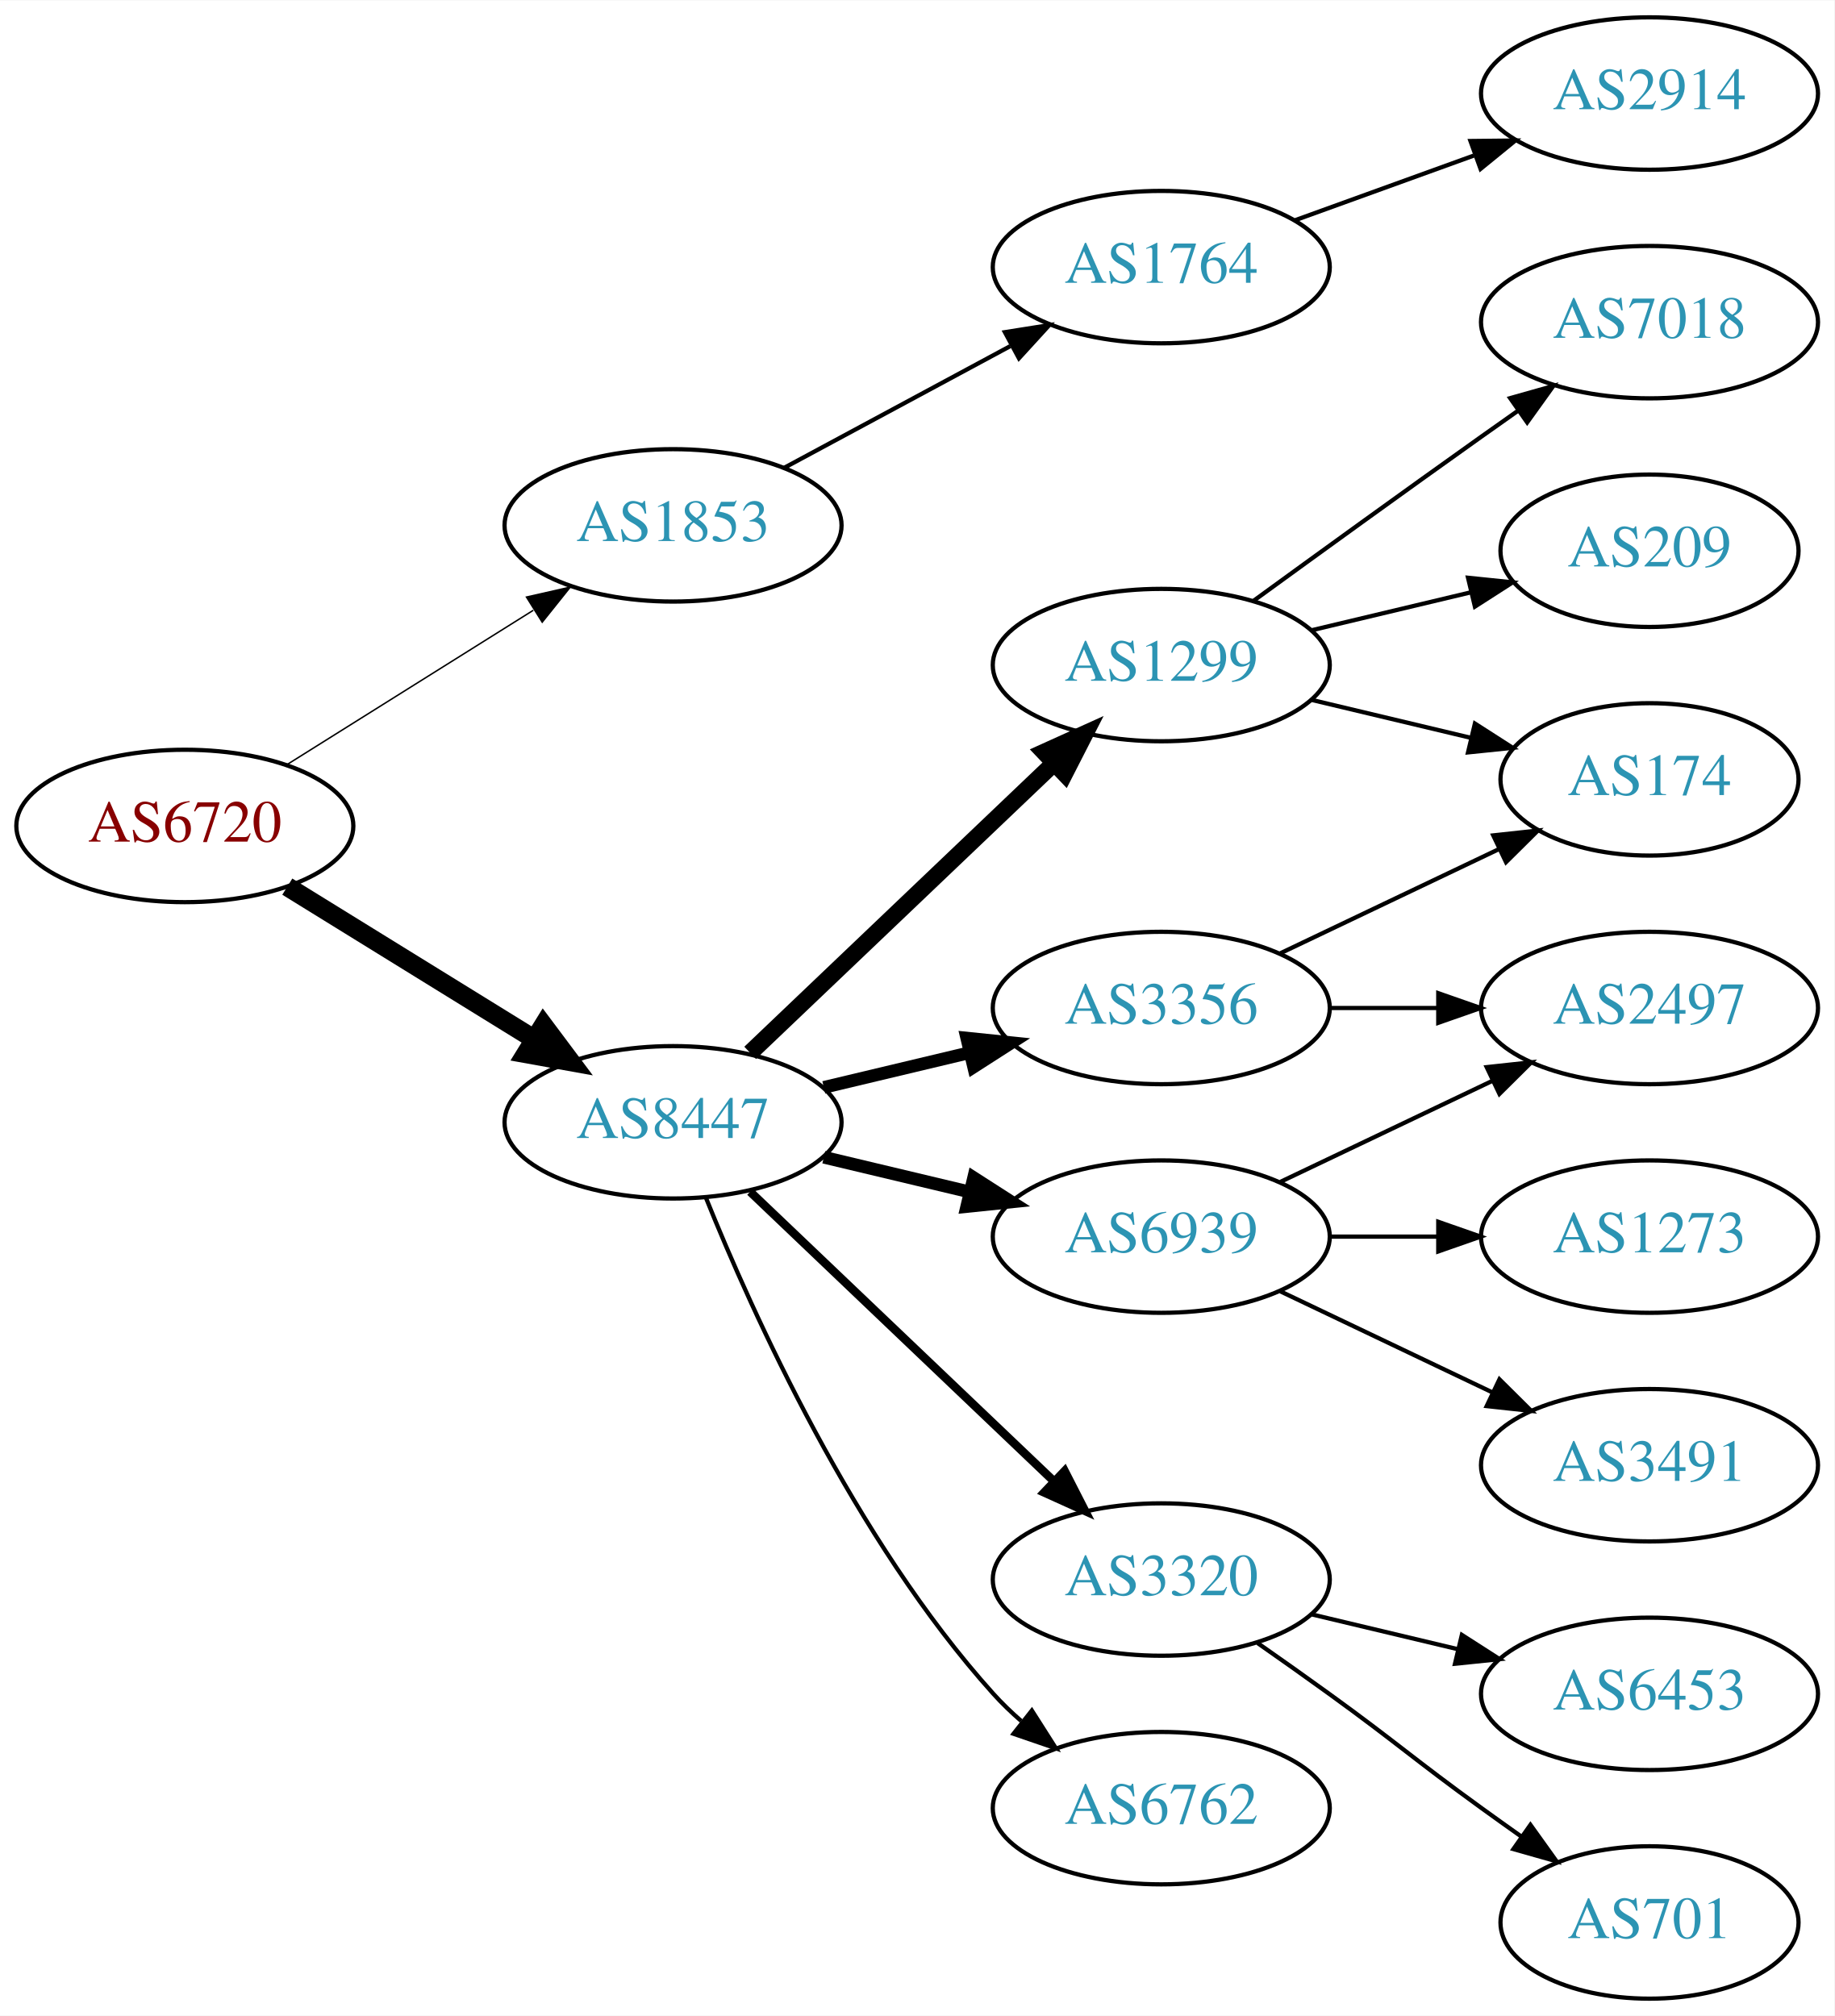
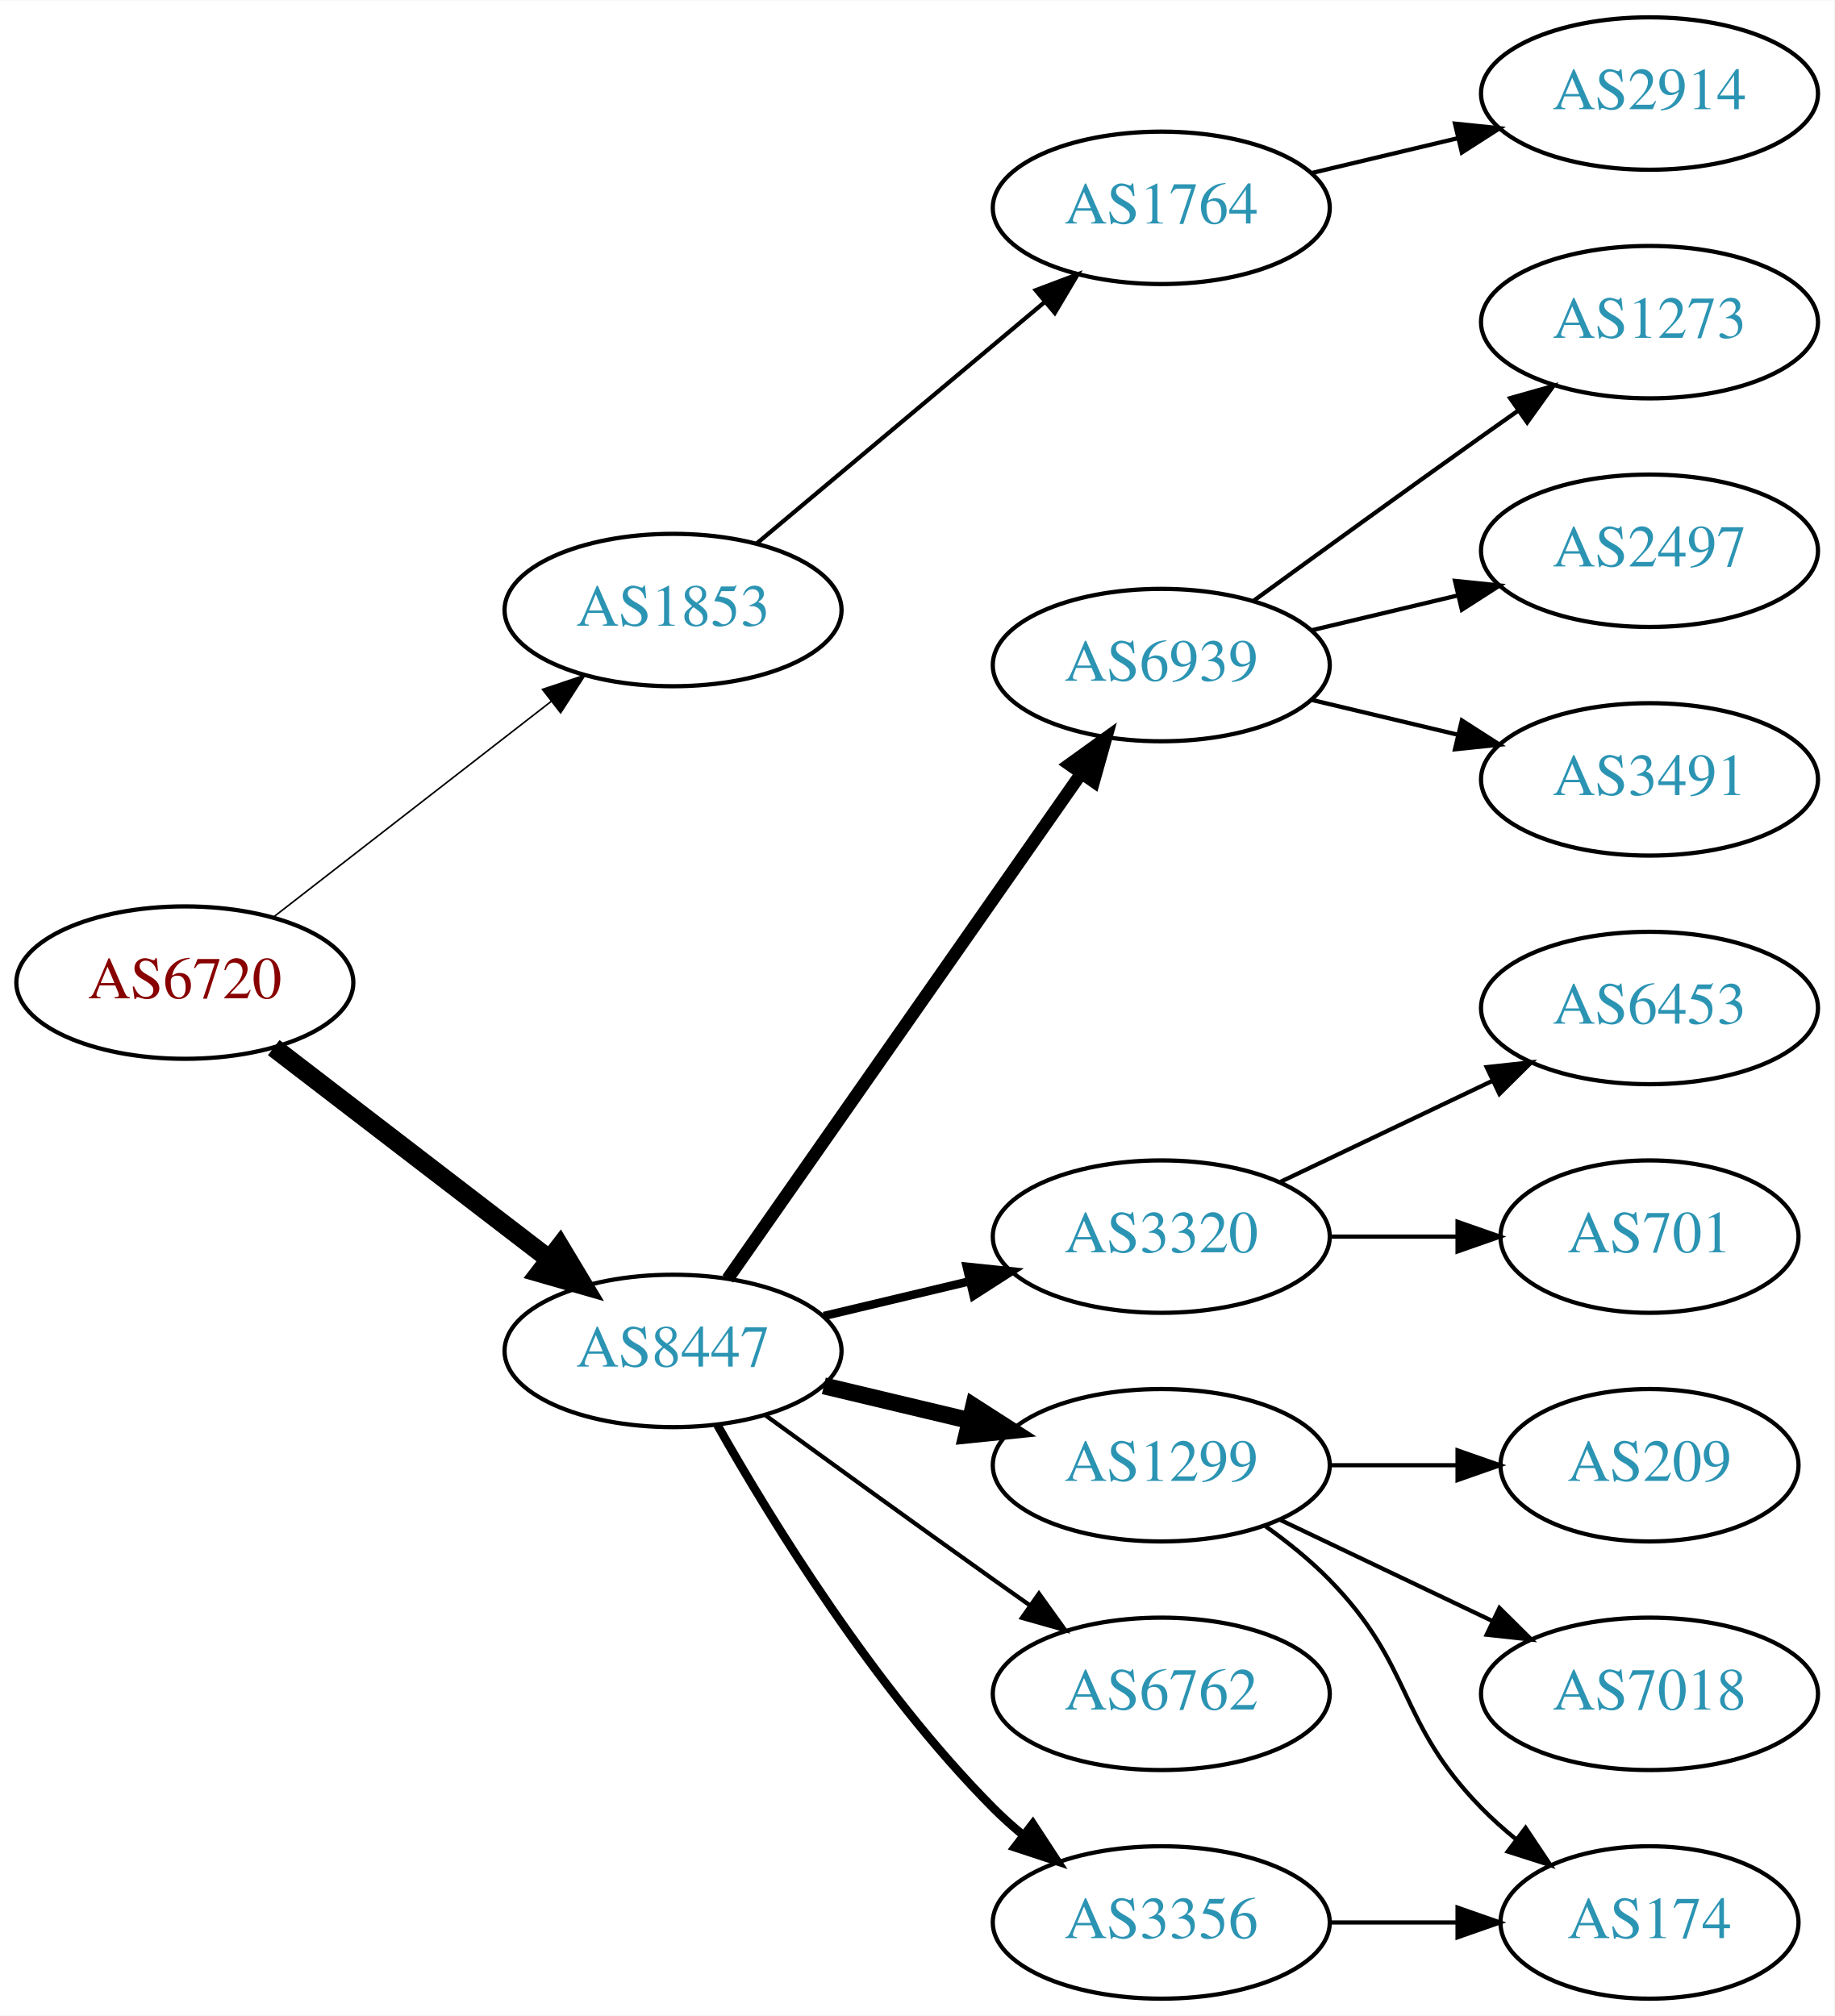
<svg xmlns="http://www.w3.org/2000/svg" xmlns:xlink="http://www.w3.org/1999/xlink" width="433pt" height="476pt" viewBox="0.00 0.00 433.17 476.00">
  <g id="graph0" class="graph" transform="scale(1 1) rotate(0) translate(4 472)">
    <polygon fill="white" stroke="none" points="-4,4 -4,-472 429.172,-472 429.172,4 -4,4" />
    <g id="node1" class="node">
      <g id="a_node1">
        <a xlink:href="/asn/6720" xlink:title="AS6720 ~ MAGWIEN [AT]">
-           <ellipse fill="#ffffff" stroke="black" cx="39.647" cy="-277" rx="39.794" ry="18" />
-           <text text-anchor="middle" x="39.647" y="-273.3" font-family="Times,serif" font-size="14.00" fill="#880000">AS6720</text>
+           <ellipse fill="#ffffff" stroke="black" cx="39.647" cy="-240" rx="39.794" ry="18" />
+           <text text-anchor="middle" x="39.647" y="-236.3" font-family="Times,serif" font-size="14.00" fill="#880000">AS6720</text>
        </a>
      </g>
    </g>
    <g id="node2" class="node">
      <g id="a_node2">
        <a xlink:href="/asn/1853" xlink:title="AS1853 ~ ACOnet Backbone [AT]">
-           <ellipse fill="#ffffff" stroke="black" cx="154.939" cy="-348" rx="39.794" ry="18" />
-           <text text-anchor="middle" x="154.939" y="-344.3" font-family="Times,serif" font-size="14.00" fill="#2c94b3">AS1853</text>
+           <ellipse fill="#ffffff" stroke="black" cx="154.939" cy="-328" rx="39.794" ry="18" />
+           <text text-anchor="middle" x="154.939" y="-324.3" font-family="Times,serif" font-size="14.00" fill="#2c94b3">AS1853</text>
        </a>
      </g>
    </g>
    <g id="edge1" class="edge">
-       <path fill="none" stroke="black" stroke-width="0.346" d="M63.573,-291.368C80.354,-301.884 103.341,-316.29 121.932,-327.941" />
-       <polygon fill="black" stroke="black" stroke-width="0.346" points="120.326,-331.065 130.658,-333.41 124.043,-325.134 120.326,-331.065" />
+       <path fill="none" stroke="black" stroke-width="0.375" d="M60.64,-255.53C78.841,-269.668 105.89,-290.677 126.183,-306.44" />
+       <polygon fill="black" stroke="black" stroke-width="0.375" points="124.101,-309.255 134.146,-312.625 128.395,-303.727 124.101,-309.255" />
    </g>
    <g id="node3" class="node">
      <g id="a_node3">
        <a xlink:href="/asn/8447" xlink:title="AS8447 ~ A1 Telekom Austria AG [AT]">
-           <ellipse fill="#ffffff" stroke="black" cx="154.939" cy="-207" rx="39.794" ry="18" />
-           <text text-anchor="middle" x="154.939" y="-203.3" font-family="Times,serif" font-size="14.00" fill="#2c94b3">AS8447</text>
+           <ellipse fill="#ffffff" stroke="black" cx="154.939" cy="-153" rx="39.794" ry="18" />
+           <text text-anchor="middle" x="154.939" y="-149.3" font-family="Times,serif" font-size="14.00" fill="#2c94b3">AS8447</text>
        </a>
      </g>
    </g>
    <g id="edge2" class="edge">
-       <path fill="none" stroke="black" stroke-width="4.5" d="M63.846,-262.666C80.648,-252.285 103.565,-238.125 122.081,-226.685" />
-       <polygon fill="black" stroke="black" stroke-width="4.5" points="124.333,-229.921 130.771,-221.315 120.194,-223.222 124.333,-229.921" />
+       <path fill="none" stroke="black" stroke-width="4.5" d="M60.64,-224.646C78.73,-210.755 105.558,-190.153 125.809,-174.602" />
+       <polygon fill="black" stroke="black" stroke-width="4.5" points="128.231,-177.706 133.765,-168.493 123.435,-171.46 128.231,-177.706" />
    </g>
    <g id="node4" class="node">
      <g id="a_node4">
        <a xlink:href="/asn/1764" xlink:title="AS1764 ~ NEXTLAYER-AS [AT]">
-           <ellipse fill="#ffffff" stroke="black" cx="270.232" cy="-409" rx="39.794" ry="18" />
-           <text text-anchor="middle" x="270.232" y="-405.3" font-family="Times,serif" font-size="14.00" fill="#2c94b3">AS1764</text>
+           <ellipse fill="#ffffff" stroke="black" cx="270.232" cy="-423" rx="39.794" ry="18" />
+           <text text-anchor="middle" x="270.232" y="-419.3" font-family="Times,serif" font-size="14.00" fill="#2c94b3">AS1764</text>
        </a>
      </g>
    </g>
    <g id="edge3" class="edge">
-       <path fill="none" stroke="black" d="M181.083,-361.538C196.814,-370.008 217.298,-381.037 234.56,-390.331" />
-       <polygon fill="black" stroke="black" points="233.303,-393.63 243.768,-395.289 236.622,-387.467 233.303,-393.63" />
+       <path fill="none" stroke="black" d="M174.647,-343.687C193.179,-359.227 221.736,-383.172 242.625,-400.689" />
+       <polygon fill="black" stroke="black" points="240.585,-403.546 250.497,-407.289 245.083,-398.182 240.585,-403.546" />
    </g>
    <g id="node6" class="node">
      <g id="a_node6">
-         <a xlink:href="/asn/3356" xlink:title="AS3356 ~ Level 3 Parent, LLC [US]">
-           <ellipse fill="#ffffff" stroke="black" cx="270.232" cy="-234" rx="39.794" ry="18" />
-           <text text-anchor="middle" x="270.232" y="-230.3" font-family="Times,serif" font-size="14.00" fill="#2c94b3">AS3356</text>
+         <a xlink:href="/asn/6939" xlink:title="AS6939 ~ Hurricane Electric LLC [US]">
+           <ellipse fill="#ffffff" stroke="black" cx="270.232" cy="-315" rx="39.794" ry="18" />
+           <text text-anchor="middle" x="270.232" y="-311.3" font-family="Times,serif" font-size="14.00" fill="#2c94b3">AS6939</text>
        </a>
      </g>
    </g>
    <g id="edge5" class="edge">
-       <path fill="none" stroke="black" stroke-width="3" d="M190.547,-215.248C201.418,-217.838 213.572,-220.735 225.015,-223.462" />
-       <polygon fill="black" stroke="black" stroke-width="3" points="224.298,-226.889 234.837,-225.803 225.921,-220.08 224.298,-226.889" />
+       <path fill="none" stroke="black" stroke-width="3" d="M167.85,-170.031C187.771,-198.517 227.961,-255.985 251.311,-289.374" />
+       <polygon fill="black" stroke="black" stroke-width="3" points="248.542,-291.521 257.141,-297.71 254.278,-287.509 248.542,-291.521" />
    </g>
    <g id="node7" class="node">
      <g id="a_node7">
-         <a xlink:href="/asn/1299" xlink:title="AS1299 ~ Telia Carrier [EU]">
-           <ellipse fill="#ffffff" stroke="black" cx="270.232" cy="-315" rx="39.794" ry="18" />
-           <text text-anchor="middle" x="270.232" y="-311.3" font-family="Times,serif" font-size="14.00" fill="#2c94b3">AS1299</text>
+         <a xlink:href="/asn/3320" xlink:title="AS3320 ~ DTAG [DE]">
+           <ellipse fill="#ffffff" stroke="black" cx="270.232" cy="-180" rx="39.794" ry="18" />
+           <text text-anchor="middle" x="270.232" y="-176.3" font-family="Times,serif" font-size="14.00" fill="#2c94b3">AS3320</text>
        </a>
      </g>
    </g>
    <g id="edge6" class="edge">
-       <path fill="none" stroke="black" stroke-width="4" d="M173.146,-223.403C192.221,-241.587 223.142,-271.063 244.739,-291.651" />
-       <polygon fill="black" stroke="black" stroke-width="4" points="242.582,-294.43 252.235,-298.797 247.412,-289.363 242.582,-294.43" />
+       <path fill="none" stroke="black" stroke-width="2" d="M190.547,-161.248C201.418,-163.838 213.572,-166.735 225.015,-169.462" />
+       <polygon fill="black" stroke="black" stroke-width="2" points="224.298,-172.889 234.837,-171.803 225.921,-166.08 224.298,-172.889" />
    </g>
    <g id="node8" class="node">
      <g id="a_node8">
-         <a xlink:href="/asn/3320" xlink:title="AS3320 ~ DTAG [DE]">
-           <ellipse fill="#ffffff" stroke="black" cx="270.232" cy="-99" rx="39.794" ry="18" />
-           <text text-anchor="middle" x="270.232" y="-95.3" font-family="Times,serif" font-size="14.00" fill="#2c94b3">AS3320</text>
+         <a xlink:href="/asn/1299" xlink:title="AS1299 ~ Telia Carrier [EU]">
+           <ellipse fill="#ffffff" stroke="black" cx="270.232" cy="-126" rx="39.794" ry="18" />
+           <text text-anchor="middle" x="270.232" y="-122.3" font-family="Times,serif" font-size="14.00" fill="#2c94b3">AS1299</text>
        </a>
      </g>
    </g>
    <g id="edge7" class="edge">
-       <path fill="none" stroke="black" stroke-width="2" d="M173.146,-190.597C192.221,-172.413 223.142,-142.937 244.739,-122.349" />
-       <polygon fill="black" stroke="black" stroke-width="2" points="247.412,-124.637 252.235,-115.203 242.582,-119.57 247.412,-124.637" />
+       <path fill="none" stroke="black" stroke-width="4" d="M190.547,-144.752C201.418,-142.162 213.572,-139.265 225.015,-136.538" />
+       <polygon fill="black" stroke="black" stroke-width="4" points="225.921,-139.92 234.837,-134.197 224.298,-133.111 225.921,-139.92" />
    </g>
    <g id="node9" class="node">
      <g id="a_node9">
-         <a xlink:href="/asn/6939" xlink:title="AS6939 ~ Hurricane Electric LLC [US]">
-           <ellipse fill="#ffffff" stroke="black" cx="270.232" cy="-180" rx="39.794" ry="18" />
-           <text text-anchor="middle" x="270.232" y="-176.3" font-family="Times,serif" font-size="14.00" fill="#2c94b3">AS6939</text>
+         <a xlink:href="/asn/6762" xlink:title="AS6762 ~ TELECOM ITALIA SPARKLE S.p.A. [IT]">
+           <ellipse fill="#ffffff" stroke="black" cx="270.232" cy="-72" rx="39.794" ry="18" />
+           <text text-anchor="middle" x="270.232" y="-68.3" font-family="Times,serif" font-size="14.00" fill="#2c94b3">AS6762</text>
        </a>
      </g>
    </g>
    <g id="edge8" class="edge">
-       <path fill="none" stroke="black" stroke-width="3" d="M190.547,-198.752C201.418,-196.162 213.572,-193.265 225.015,-190.538" />
-       <polygon fill="black" stroke="black" stroke-width="3" points="225.921,-193.92 234.837,-188.197 224.298,-187.111 225.921,-193.92" />
+       <path fill="none" stroke="black" d="M176.788,-137.778C191.722,-126.909 212.335,-111.975 230.586,-99 233.406,-96.995 236.349,-94.915 239.297,-92.841" />
+       <polygon fill="black" stroke="black" points="241.344,-95.681 247.522,-87.074 237.325,-89.95 241.344,-95.681" />
    </g>
    <g id="node10" class="node">
      <g id="a_node10">
-         <a xlink:href="/asn/6762" xlink:title="AS6762 ~ TELECOM ITALIA SPARKLE S.p.A. [IT]">
-           <ellipse fill="#ffffff" stroke="black" cx="270.232" cy="-45" rx="39.794" ry="18" />
-           <text text-anchor="middle" x="270.232" y="-41.3" font-family="Times,serif" font-size="14.00" fill="#2c94b3">AS6762</text>
+         <a xlink:href="/asn/3356" xlink:title="AS3356 ~ Level 3 Parent, LLC [US]">
+           <ellipse fill="#ffffff" stroke="black" cx="270.232" cy="-18" rx="39.794" ry="18" />
+           <text text-anchor="middle" x="270.232" y="-14.3" font-family="Times,serif" font-size="14.00" fill="#2c94b3">AS3356</text>
        </a>
      </g>
    </g>
    <g id="edge9" class="edge">
-       <path fill="none" stroke="black" d="M162.687,-189.213C173.738,-161.757 197.791,-108.422 230.586,-72 232.588,-69.776 234.807,-67.637 237.14,-65.603" />
-       <polygon fill="black" stroke="black" points="239.67,-68.065 245.359,-59.127 235.338,-62.567 239.67,-68.065" />
+       <path fill="none" stroke="black" stroke-width="2" d="M165.399,-135.51C178.181,-112.904 202.613,-73.114 230.586,-45 232.697,-42.879 234.993,-40.812 237.378,-38.829" />
+       <polygon fill="black" stroke="black" stroke-width="2" points="239.894,-41.31 245.694,-32.444 235.631,-35.758 239.894,-41.31" />
    </g>
    <g id="node5" class="node">
      <g id="a_node5">
        <a xlink:href="/asn/2914" xlink:title="AS2914 ~ NTT America, Inc. [US]">
          <ellipse fill="#ffffff" stroke="black" cx="385.525" cy="-450" rx="39.794" ry="18" />
          <text text-anchor="middle" x="385.525" y="-446.3" font-family="Times,serif" font-size="14.00" fill="#2c94b3">AS2914</text>
        </a>
      </g>
    </g>
    <g id="edge4" class="edge">
-       <path fill="none" stroke="black" d="M301.891,-420.095C314.863,-424.79 330.157,-430.324 344.038,-435.348" />
-       <polygon fill="black" stroke="black" points="343.248,-438.784 353.842,-438.896 345.63,-432.202 343.248,-438.784" />
+       <path fill="none" stroke="black" d="M305.84,-431.248C316.711,-433.838 328.865,-436.735 340.308,-439.462" />
+       <polygon fill="black" stroke="black" points="339.591,-442.889 350.13,-441.803 341.214,-436.08 339.591,-442.889" />
    </g>
    <g id="node11" class="node">
      <g id="a_node11">
-         <a xlink:href="/asn/174" xlink:title="AS174 ~ Cogent Communications [US]">
-           <ellipse fill="#ffffff" stroke="black" cx="385.525" cy="-288" rx="35.194" ry="18" />
-           <text text-anchor="middle" x="385.525" y="-284.3" font-family="Times,serif" font-size="14.00" fill="#2c94b3">AS174</text>
+         <a xlink:href="/asn/1273" xlink:title="AS1273 ~ Vodafone Group PLC [EU]">
+           <ellipse fill="#ffffff" stroke="black" cx="385.525" cy="-396" rx="39.794" ry="18" />
+           <text text-anchor="middle" x="385.525" y="-392.3" font-family="Times,serif" font-size="14.00" fill="#2c94b3">AS1273</text>
        </a>
      </g>
    </g>
    <g id="edge10" class="edge">
-       <path fill="none" stroke="black" d="M298.369,-246.934C313.801,-254.29 333.286,-263.577 349.821,-271.459" />
-       <polygon fill="black" stroke="black" points="348.63,-274.768 359.163,-275.911 351.642,-268.449 348.63,-274.768" />
+       <path fill="none" stroke="black" d="M292.081,-330.222C307.015,-341.091 327.628,-356.025 345.879,-369 348.699,-371.005 351.642,-373.085 354.59,-375.159" />
+       <polygon fill="black" stroke="black" points="352.618,-378.05 362.815,-380.926 356.637,-372.319 352.618,-378.05" />
    </g>
    <g id="node12" class="node">
      <g id="a_node12">
        <a xlink:href="/asn/2497" xlink:title="AS2497 ~ Internet Initiative Japan Inc. [JP]">
-           <ellipse fill="#ffffff" stroke="black" cx="385.525" cy="-234" rx="39.794" ry="18" />
-           <text text-anchor="middle" x="385.525" y="-230.3" font-family="Times,serif" font-size="14.00" fill="#2c94b3">AS2497</text>
+           <ellipse fill="#ffffff" stroke="black" cx="385.525" cy="-342" rx="39.794" ry="18" />
+           <text text-anchor="middle" x="385.525" y="-338.3" font-family="Times,serif" font-size="14.00" fill="#2c94b3">AS2497</text>
        </a>
      </g>
    </g>
    <g id="edge11" class="edge">
-       <path fill="none" stroke="black" d="M309.905,-234C318.108,-234 326.872,-234 335.404,-234" />
-       <polygon fill="black" stroke="black" points="335.643,-237.5 345.643,-234 335.643,-230.5 335.643,-237.5" />
-     </g>
-     <g id="edge14" class="edge">
-       <path fill="none" stroke="black" d="M305.84,-306.752C317.634,-303.942 330.939,-300.771 343.206,-297.847" />
-       <polygon fill="black" stroke="black" points="344.295,-301.186 353.211,-295.463 342.672,-294.376 344.295,-301.186" />
+       <path fill="none" stroke="black" d="M305.84,-323.248C316.711,-325.838 328.865,-328.735 340.308,-331.462" />
+       <polygon fill="black" stroke="black" points="339.591,-334.889 350.13,-333.803 341.214,-328.08 339.591,-334.889" />
    </g>
    <g id="node13" class="node">
      <g id="a_node13">
-         <a xlink:href="/asn/7018" xlink:title="AS7018 ~ AT&amp;T Services, Inc. [US]">
-           <ellipse fill="#ffffff" stroke="black" cx="385.525" cy="-396" rx="39.794" ry="18" />
-           <text text-anchor="middle" x="385.525" y="-392.3" font-family="Times,serif" font-size="14.00" fill="#2c94b3">AS7018</text>
+         <a xlink:href="/asn/3491" xlink:title="AS3491 ~ PCCW Global, Inc. [US]">
+           <ellipse fill="#ffffff" stroke="black" cx="385.525" cy="-288" rx="39.794" ry="18" />
+           <text text-anchor="middle" x="385.525" y="-284.3" font-family="Times,serif" font-size="14.00" fill="#2c94b3">AS3491</text>
        </a>
      </g>
    </g>
    <g id="edge12" class="edge">
-       <path fill="none" stroke="black" d="M292.081,-330.222C307.015,-341.091 327.628,-356.025 345.879,-369 348.699,-371.005 351.642,-373.085 354.59,-375.159" />
-       <polygon fill="black" stroke="black" points="352.618,-378.05 362.815,-380.926 356.637,-372.319 352.618,-378.05" />
+       <path fill="none" stroke="black" d="M305.84,-306.752C316.711,-304.162 328.865,-301.265 340.308,-298.538" />
+       <polygon fill="black" stroke="black" points="341.214,-301.92 350.13,-296.197 339.591,-295.111 341.214,-301.92" />
    </g>
    <g id="node14" class="node">
      <g id="a_node14">
-         <a xlink:href="/asn/209" xlink:title="AS209 ~ CenturyLink Communications, LLC [US]">
-           <ellipse fill="#ffffff" stroke="black" cx="385.525" cy="-342" rx="35.194" ry="18" />
-           <text text-anchor="middle" x="385.525" y="-338.3" font-family="Times,serif" font-size="14.00" fill="#2c94b3">AS209</text>
+         <a xlink:href="/asn/6453" xlink:title="AS6453 ~ TATA COMMUNICATIONS (AMERICA) INC [US]">
+           <ellipse fill="#ffffff" stroke="black" cx="385.525" cy="-234" rx="39.794" ry="18" />
+           <text text-anchor="middle" x="385.525" y="-230.3" font-family="Times,serif" font-size="14.00" fill="#2c94b3">AS6453</text>
        </a>
      </g>
    </g>
    <g id="edge13" class="edge">
-       <path fill="none" stroke="black" d="M305.84,-323.248C317.634,-326.058 330.939,-329.229 343.206,-332.153" />
-       <polygon fill="black" stroke="black" points="342.672,-335.624 353.211,-334.537 344.295,-328.814 342.672,-335.624" />
+       <path fill="none" stroke="black" d="M298.369,-192.934C313.363,-200.081 332.184,-209.052 348.407,-216.785" />
+       <polygon fill="black" stroke="black" points="347.077,-220.028 357.61,-221.171 350.089,-213.709 347.077,-220.028" />
    </g>
    <g id="node15" class="node">
      <g id="a_node15">
-         <a xlink:href="/asn/6453" xlink:title="AS6453 ~ TATA COMMUNICATIONS (AMERICA) INC [US]">
-           <ellipse fill="#ffffff" stroke="black" cx="385.525" cy="-72" rx="39.794" ry="18" />
-           <text text-anchor="middle" x="385.525" y="-68.3" font-family="Times,serif" font-size="14.00" fill="#2c94b3">AS6453</text>
-         </a>
-       </g>
-     </g>
-     <g id="edge15" class="edge">
-       <path fill="none" stroke="black" d="M305.84,-90.752C316.711,-88.162 328.865,-85.265 340.308,-82.538" />
-       <polygon fill="black" stroke="black" points="341.214,-85.92 350.13,-80.197 339.591,-79.111 341.214,-85.92" />
+         <a xlink:href="/asn/701" xlink:title="AS701 ~ UUNET [US]">
+           <ellipse fill="#ffffff" stroke="black" cx="385.525" cy="-180" rx="35.194" ry="18" />
+           <text text-anchor="middle" x="385.525" y="-176.3" font-family="Times,serif" font-size="14.00" fill="#2c94b3">AS701</text>
+         </a>
+       </g>
+     </g>
+     <g id="edge14" class="edge">
+       <path fill="none" stroke="black" d="M309.905,-180C319.61,-180 330.101,-180 340.064,-180" />
+       <polygon fill="black" stroke="black" points="340.2,-183.5 350.2,-180 340.2,-176.5 340.2,-183.5" />
    </g>
    <g id="node16" class="node">
      <g id="a_node16">
-         <a xlink:href="/asn/701" xlink:title="AS701 ~ UUNET [US]">
-           <ellipse fill="#ffffff" stroke="black" cx="385.525" cy="-18" rx="35.194" ry="18" />
-           <text text-anchor="middle" x="385.525" y="-14.3" font-family="Times,serif" font-size="14.00" fill="#2c94b3">AS701</text>
-         </a>
-       </g>
-     </g>
-     <g id="edge16" class="edge">
-       <path fill="none" stroke="black" d="M292.989,-83.991C298.524,-80.121 304.443,-75.936 309.879,-72 326.079,-60.271 329.679,-56.729 345.879,-45 348.908,-42.807 352.086,-40.537 355.265,-38.287" />
-       <polygon fill="black" stroke="black" points="357.407,-41.059 363.575,-32.445 353.382,-35.333 357.407,-41.059" />
-     </g>
-     <g id="edge17" class="edge">
-       <path fill="none" stroke="black" d="M298.369,-192.934C313.363,-200.081 332.184,-209.052 348.407,-216.785" />
-       <polygon fill="black" stroke="black" points="347.077,-220.028 357.61,-221.171 350.089,-213.709 347.077,-220.028" />
+         <a xlink:href="/asn/209" xlink:title="AS209 ~ CenturyLink Communications, LLC [US]">
+           <ellipse fill="#ffffff" stroke="black" cx="385.525" cy="-126" rx="35.194" ry="18" />
+           <text text-anchor="middle" x="385.525" y="-122.3" font-family="Times,serif" font-size="14.00" fill="#2c94b3">AS209</text>
+         </a>
+       </g>
+     </g>
+     <g id="edge15" class="edge">
+       <path fill="none" stroke="black" d="M309.905,-126C319.61,-126 330.101,-126 340.064,-126" />
+       <polygon fill="black" stroke="black" points="340.2,-129.5 350.2,-126 340.2,-122.5 340.2,-129.5" />
    </g>
    <g id="node17" class="node">
      <g id="a_node17">
-         <a xlink:href="/asn/1273" xlink:title="AS1273 ~ Vodafone Group PLC [EU]">
-           <ellipse fill="#ffffff" stroke="black" cx="385.525" cy="-180" rx="39.794" ry="18" />
-           <text text-anchor="middle" x="385.525" y="-176.3" font-family="Times,serif" font-size="14.00" fill="#2c94b3">AS1273</text>
-         </a>
-       </g>
-     </g>
-     <g id="edge18" class="edge">
-       <path fill="none" stroke="black" d="M309.905,-180C318.108,-180 326.872,-180 335.404,-180" />
-       <polygon fill="black" stroke="black" points="335.643,-183.5 345.643,-180 335.643,-176.5 335.643,-183.5" />
+         <a xlink:href="/asn/174" xlink:title="AS174 ~ Cogent Communications [US]">
+           <ellipse fill="#ffffff" stroke="black" cx="385.525" cy="-18" rx="35.194" ry="18" />
+           <text text-anchor="middle" x="385.525" y="-14.3" font-family="Times,serif" font-size="14.00" fill="#2c94b3">AS174</text>
+         </a>
+       </g>
+     </g>
+     <g id="edge16" class="edge">
+       <path fill="none" stroke="black" d="M294.826,-111.611C300.082,-107.852 305.414,-103.563 309.879,-99 330.051,-78.383 325.706,-65.617 345.879,-45 348.358,-42.466 351.105,-40.017 353.957,-37.696" />
+       <polygon fill="black" stroke="black" points="356.26,-40.343 362.142,-31.532 352.049,-34.752 356.26,-40.343" />
    </g>
    <g id="node18" class="node">
      <g id="a_node18">
-         <a xlink:href="/asn/3491" xlink:title="AS3491 ~ PCCW Global, Inc. [US]">
-           <ellipse fill="#ffffff" stroke="black" cx="385.525" cy="-126" rx="39.794" ry="18" />
-           <text text-anchor="middle" x="385.525" y="-122.3" font-family="Times,serif" font-size="14.00" fill="#2c94b3">AS3491</text>
-         </a>
-       </g>
-     </g>
-     <g id="edge19" class="edge">
-       <path fill="none" stroke="black" d="M298.369,-167.066C313.363,-159.919 332.184,-150.948 348.407,-143.215" />
-       <polygon fill="black" stroke="black" points="350.089,-146.291 357.61,-138.829 347.077,-139.972 350.089,-146.291" />
+         <a xlink:href="/asn/7018" xlink:title="AS7018 ~ AT&amp;T Services, Inc. [US]">
+           <ellipse fill="#ffffff" stroke="black" cx="385.525" cy="-72" rx="39.794" ry="18" />
+           <text text-anchor="middle" x="385.525" y="-68.3" font-family="Times,serif" font-size="14.00" fill="#2c94b3">AS7018</text>
+         </a>
+       </g>
+     </g>
+     <g id="edge17" class="edge">
+       <path fill="none" stroke="black" d="M298.369,-113.066C313.363,-105.919 332.184,-96.948 348.407,-89.215" />
+       <polygon fill="black" stroke="black" points="350.089,-92.291 357.61,-84.829 347.077,-85.972 350.089,-92.291" />
+     </g>
+     <g id="edge18" class="edge">
+       <path fill="none" stroke="black" d="M309.905,-18C319.61,-18 330.101,-18 340.064,-18" />
+       <polygon fill="black" stroke="black" points="340.2,-21.5 350.2,-18 340.2,-14.5 340.2,-21.5" />
    </g>
  </g>
</svg>
